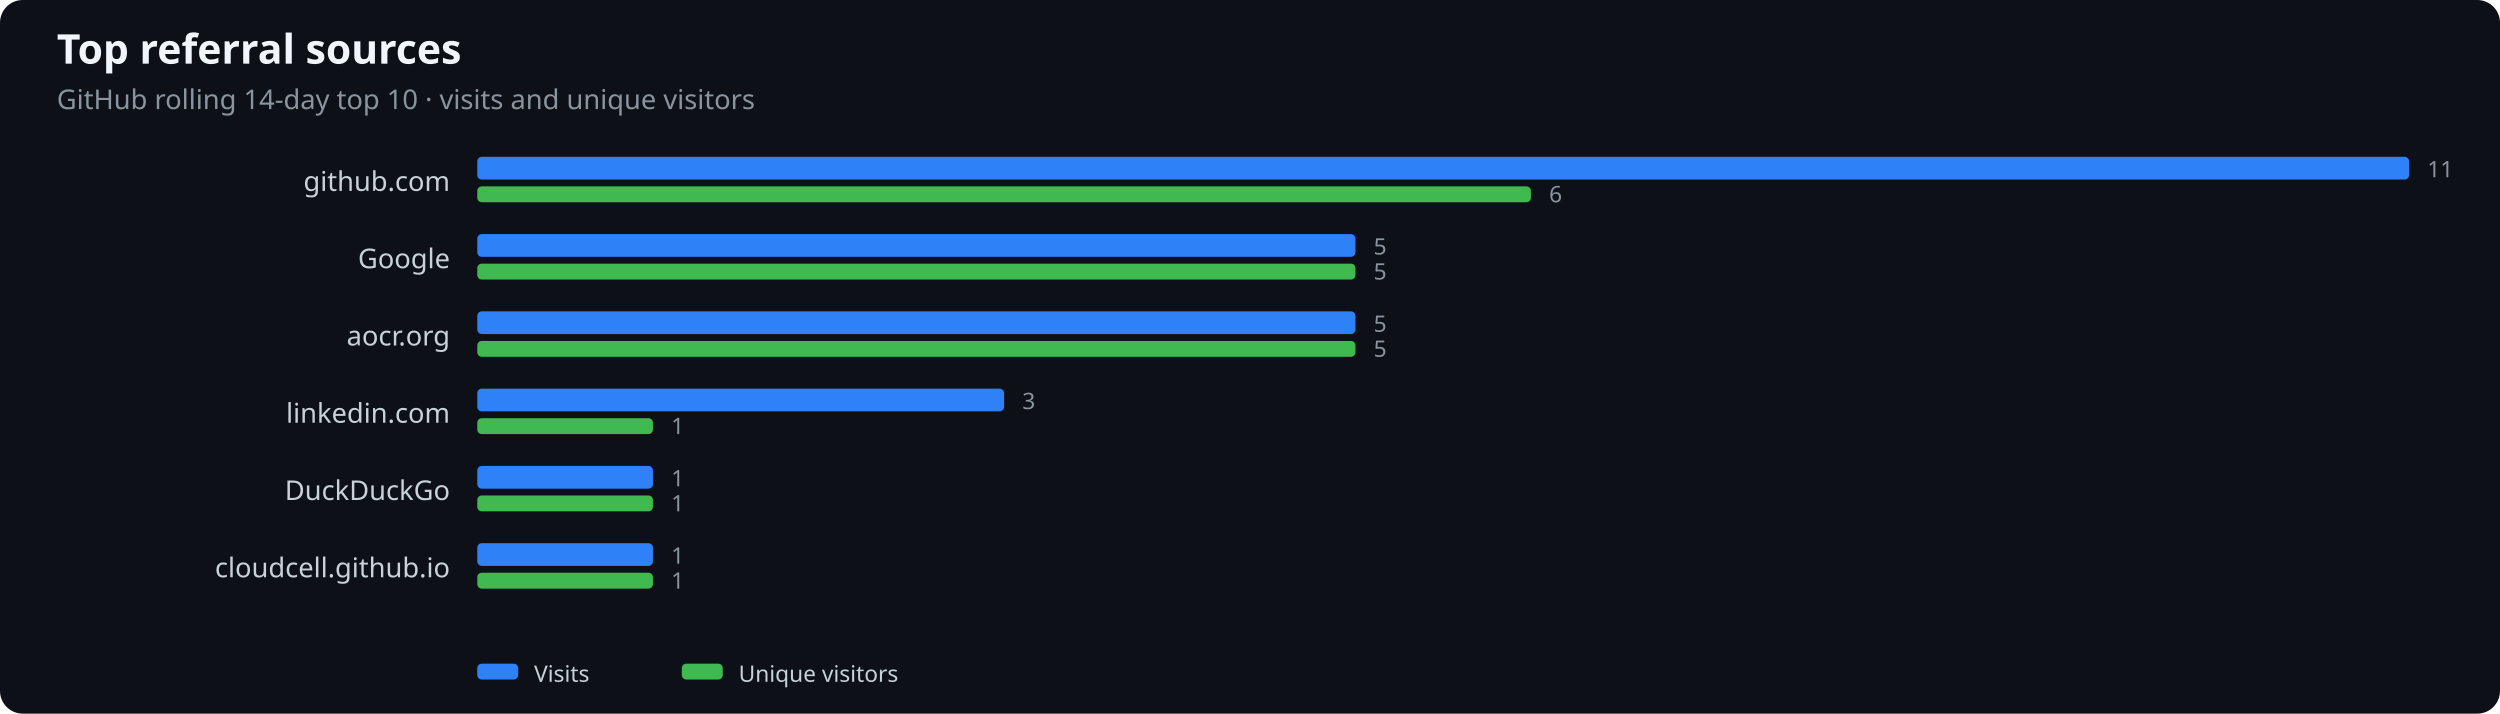
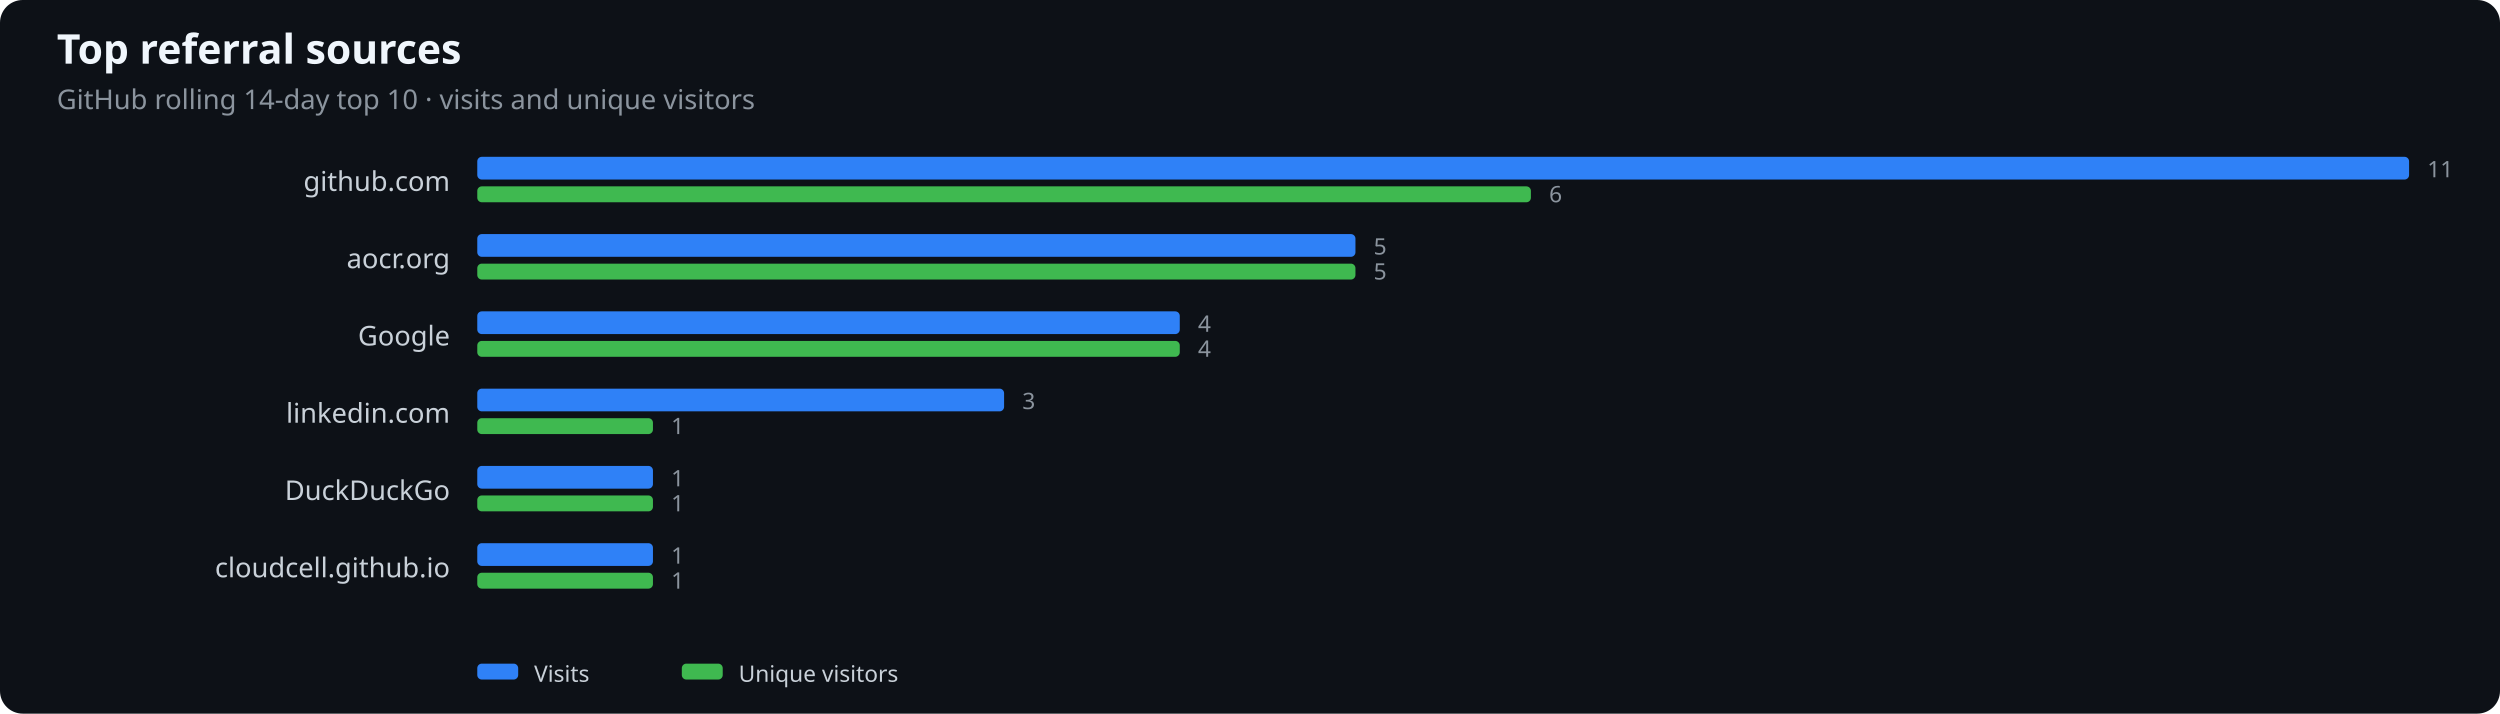
<svg xmlns="http://www.w3.org/2000/svg" width="1100" height="314" viewBox="0 0 1100 314" role="img" aria-label="Top referral sources">
  <rect width="100%" height="100%" fill="#0d1117" rx="10" />
  <text x="25" y="28" fill="#f0f6fc" font-family="system-ui,sans-serif" font-size="18" font-weight="600">Top referral sources</text>
  <text x="25" y="48" fill="#8b949e" font-family="system-ui,sans-serif" font-size="12">GitHub rolling 14-day top 10 · visits and unique visitors</text>
  <text x="198" y="84" text-anchor="end" fill="#c9d1d9" font-family="system-ui,sans-serif" font-size="12">github.com</text>
  <rect x="210" y="69" width="850.0" height="10" rx="2" fill="#2f81f7" />
  <rect x="210" y="82" width="463.6" height="7" rx="2" fill="#3fb950" />
  <text x="1068.0" y="78" fill="#8b949e" font-family="system-ui,sans-serif" font-size="10">11</text>
  <text x="681.6" y="89" fill="#8b949e" font-family="system-ui,sans-serif" font-size="10">6</text>
-   <text x="198" y="118" text-anchor="end" fill="#c9d1d9" font-family="system-ui,sans-serif" font-size="12">Google</text>
+   <text x="198" y="118" text-anchor="end" fill="#c9d1d9" font-family="system-ui,sans-serif" font-size="12">aocr.org</text>
  <rect x="210" y="103" width="386.4" height="10" rx="2" fill="#2f81f7" />
  <rect x="210" y="116" width="386.4" height="7" rx="2" fill="#3fb950" />
  <text x="604.4" y="112" fill="#8b949e" font-family="system-ui,sans-serif" font-size="10">5</text>
  <text x="604.4" y="123" fill="#8b949e" font-family="system-ui,sans-serif" font-size="10">5</text>
-   <text x="198" y="152" text-anchor="end" fill="#c9d1d9" font-family="system-ui,sans-serif" font-size="12">aocr.org</text>
-   <rect x="210" y="137" width="386.4" height="10" rx="2" fill="#2f81f7" />
-   <rect x="210" y="150" width="386.4" height="7" rx="2" fill="#3fb950" />
-   <text x="604.4" y="146" fill="#8b949e" font-family="system-ui,sans-serif" font-size="10">5</text>
-   <text x="604.4" y="157" fill="#8b949e" font-family="system-ui,sans-serif" font-size="10">5</text>
+   <text x="198" y="152" text-anchor="end" fill="#c9d1d9" font-family="system-ui,sans-serif" font-size="12">Google</text>
+   <rect x="210" y="137" width="309.1" height="10" rx="2" fill="#2f81f7" />
+   <rect x="210" y="150" width="309.1" height="7" rx="2" fill="#3fb950" />
+   <text x="527.1" y="146" fill="#8b949e" font-family="system-ui,sans-serif" font-size="10">4</text>
+   <text x="527.1" y="157" fill="#8b949e" font-family="system-ui,sans-serif" font-size="10">4</text>
  <text x="198" y="186" text-anchor="end" fill="#c9d1d9" font-family="system-ui,sans-serif" font-size="12">linkedin.com</text>
  <rect x="210" y="171" width="231.8" height="10" rx="2" fill="#2f81f7" />
  <rect x="210" y="184" width="77.3" height="7" rx="2" fill="#3fb950" />
  <text x="449.8" y="180" fill="#8b949e" font-family="system-ui,sans-serif" font-size="10">3</text>
  <text x="295.3" y="191" fill="#8b949e" font-family="system-ui,sans-serif" font-size="10">1</text>
  <text x="198" y="220" text-anchor="end" fill="#c9d1d9" font-family="system-ui,sans-serif" font-size="12">DuckDuckGo</text>
  <rect x="210" y="205" width="77.3" height="10" rx="2" fill="#2f81f7" />
  <rect x="210" y="218" width="77.3" height="7" rx="2" fill="#3fb950" />
  <text x="295.3" y="214" fill="#8b949e" font-family="system-ui,sans-serif" font-size="10">1</text>
  <text x="295.3" y="225" fill="#8b949e" font-family="system-ui,sans-serif" font-size="10">1</text>
  <text x="198" y="254" text-anchor="end" fill="#c9d1d9" font-family="system-ui,sans-serif" font-size="12">cloudcell.github.io</text>
  <rect x="210" y="239" width="77.3" height="10" rx="2" fill="#2f81f7" />
  <rect x="210" y="252" width="77.3" height="7" rx="2" fill="#3fb950" />
  <text x="295.3" y="248" fill="#8b949e" font-family="system-ui,sans-serif" font-size="10">1</text>
  <text x="295.3" y="259" fill="#8b949e" font-family="system-ui,sans-serif" font-size="10">1</text>
  <rect x="210" y="292" width="18" height="7" rx="2" fill="#2f81f7" />
  <text x="235" y="300" fill="#c9d1d9" font-family="system-ui,sans-serif" font-size="10">Visits</text>
  <rect x="300" y="292" width="18" height="7" rx="2" fill="#3fb950" />
  <text x="325" y="300" fill="#c9d1d9" font-family="system-ui,sans-serif" font-size="10">Unique visitors</text>
</svg>
